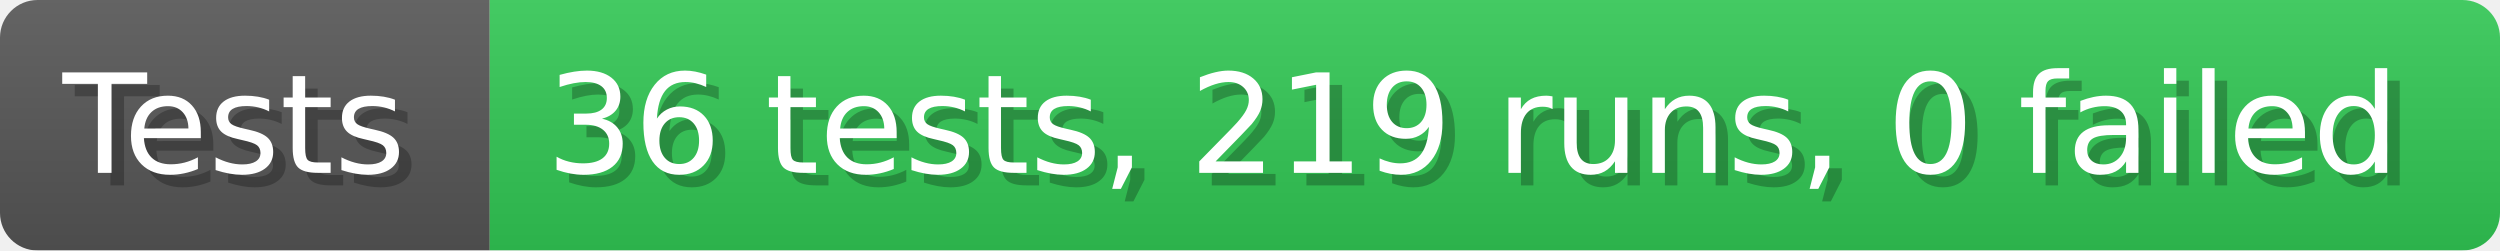
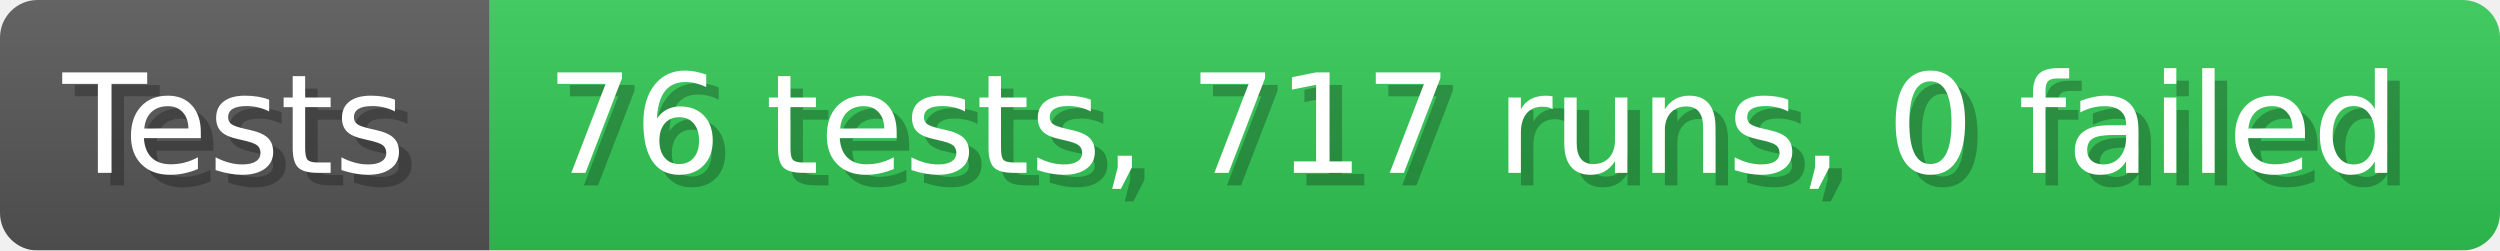
- <svg xmlns="http://www.w3.org/2000/svg" width="199.6" height="20" viewBox="0 0 1996 200" role="img" aria-label="Tests: 36 tests, 219 runs, 0 failed">
+ <svg xmlns="http://www.w3.org/2000/svg" width="199.6" height="20" viewBox="0 0 1996 200" role="img" aria-label="Tests: 76 tests, 717 runs, 0 failed">
  <linearGradient id="a" x2="0" y2="100%">
    <stop offset="0" stop-opacity=".1" stop-color="#EEE" />
    <stop offset="1" stop-opacity=".1" />
  </linearGradient>
  <mask id="m">
    <rect width="1996" height="200" rx="30" fill="#FFF" />
  </mask>
  <g mask="url(#m)">
    <rect width="391" height="200" fill="#555" />
    <rect width="1605" height="200" fill="#31c653" x="391" />
    <rect width="1996" height="200" fill="url(#a)" />
  </g>
  <g aria-hidden="true" fill="#fff" text-anchor="start" font-family="Verdana,DejaVu Sans,sans-serif" font-size="110">
    <text x="60" y="148" textLength="291" fill="#000" opacity="0.25">Tests</text>
    <text x="50" y="138" textLength="291">Tests</text>
-     <text x="446" y="148" textLength="1505" fill="#000" opacity="0.25">36 tests, 219 runs, 0 failed</text>
-     <text x="436" y="138" textLength="1505">36 tests, 219 runs, 0 failed</text>
+     <text x="446" y="148" textLength="1505" fill="#000" opacity="0.25">76 tests, 717 runs, 0 failed</text>
+     <text x="436" y="138" textLength="1505">76 tests, 717 runs, 0 failed</text>
  </g>
</svg>
